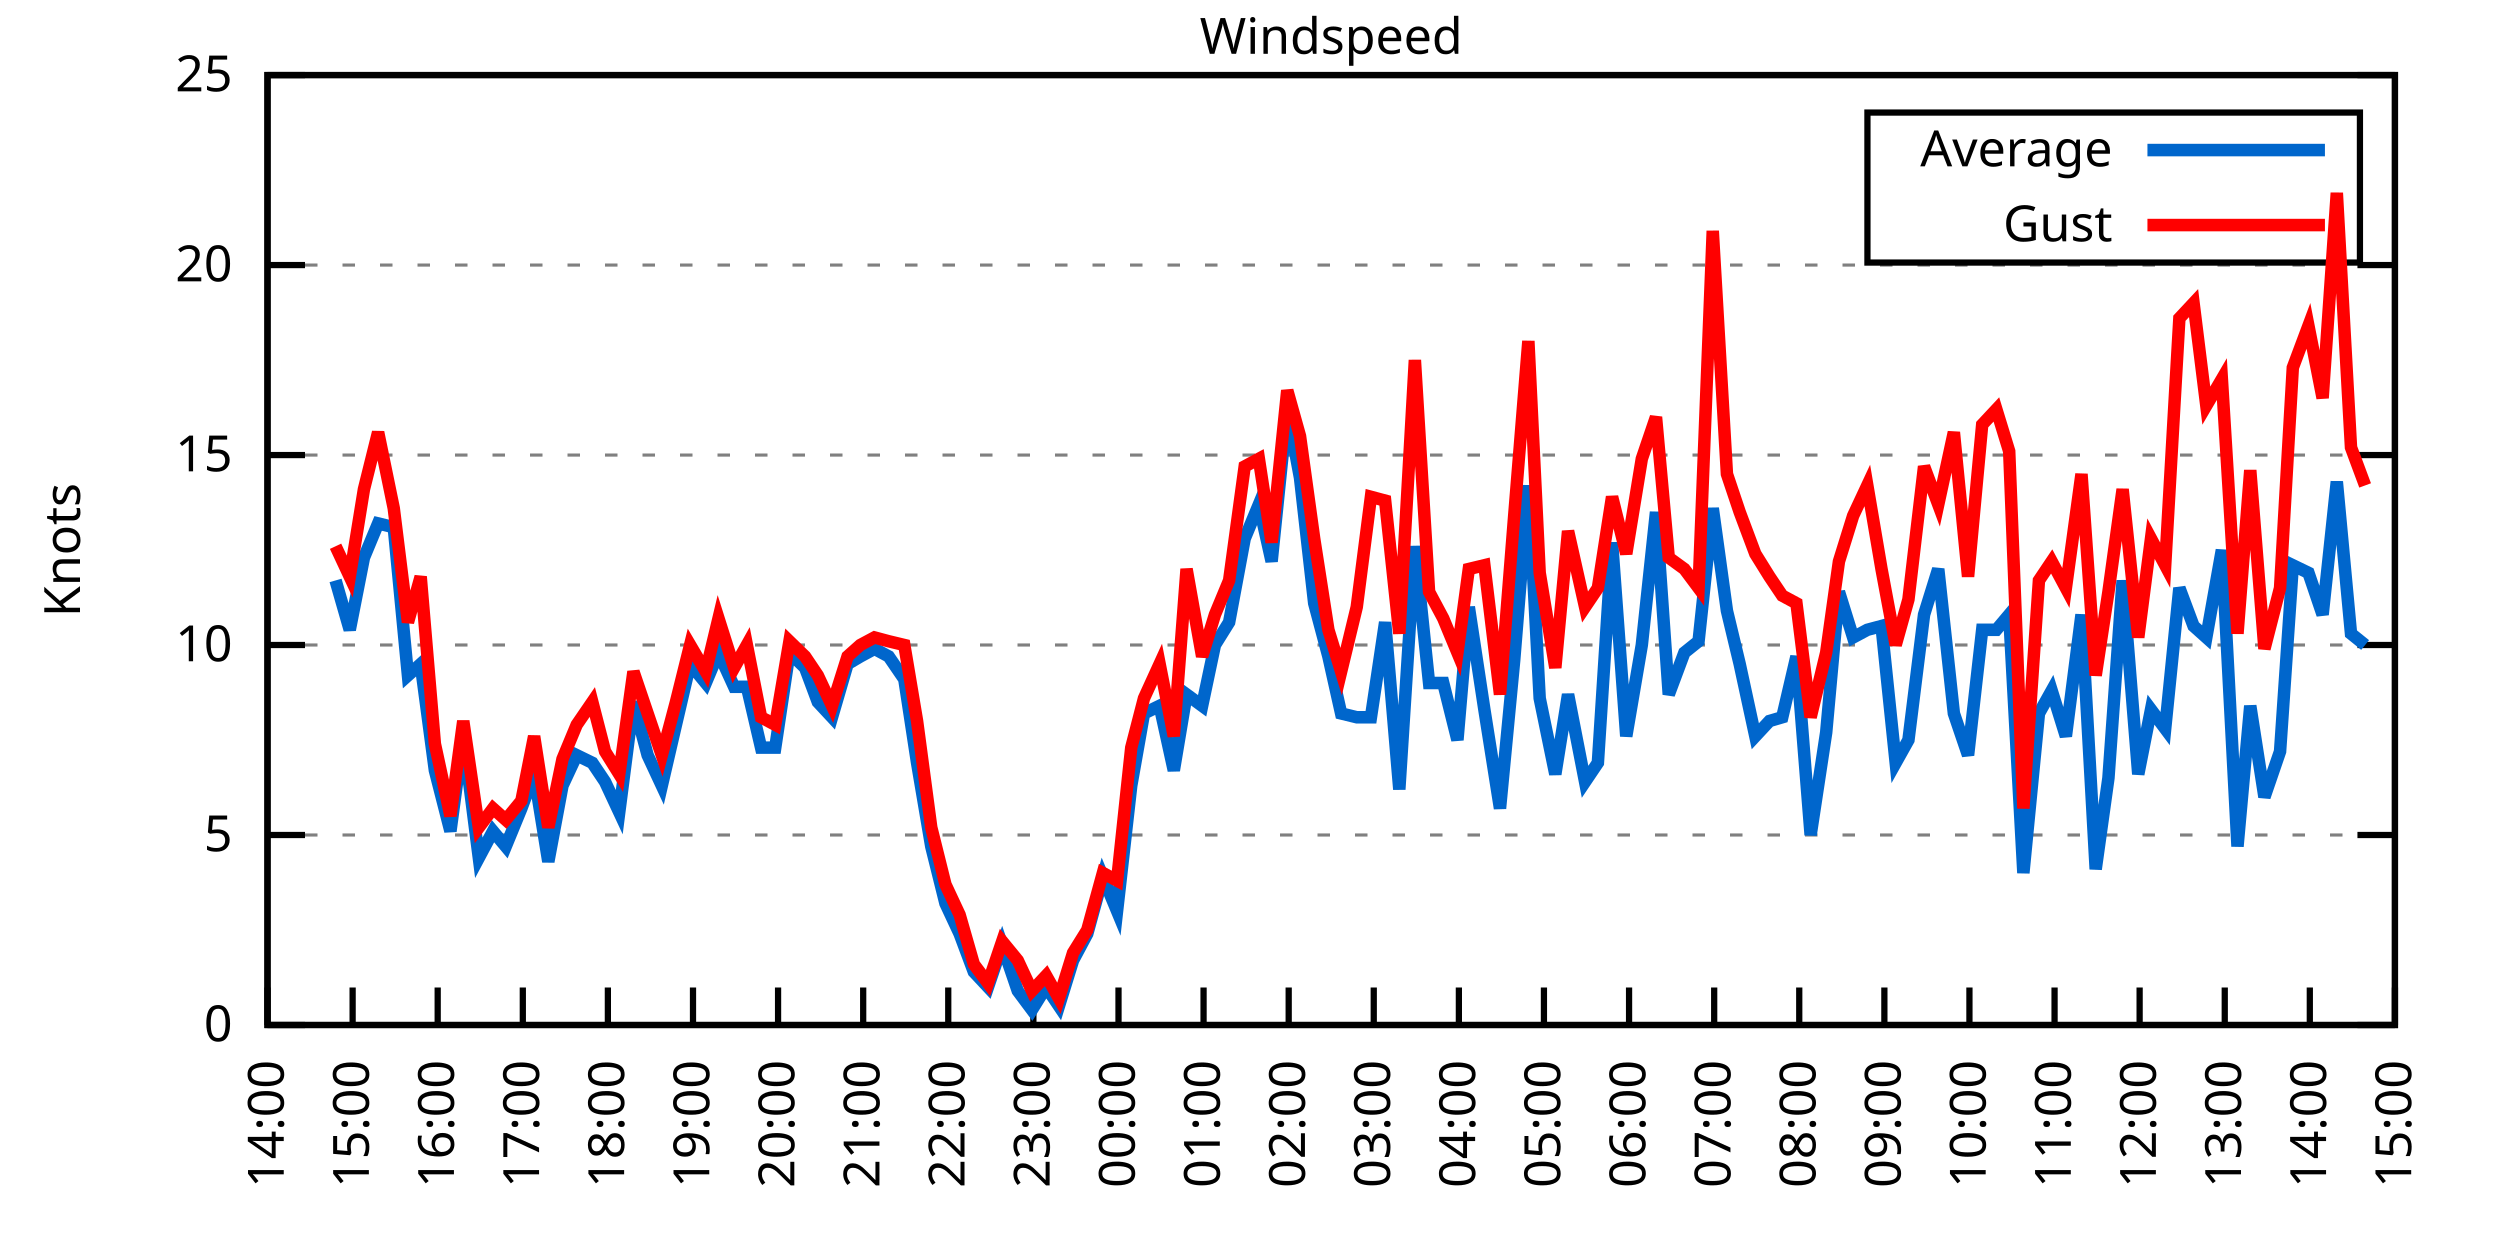
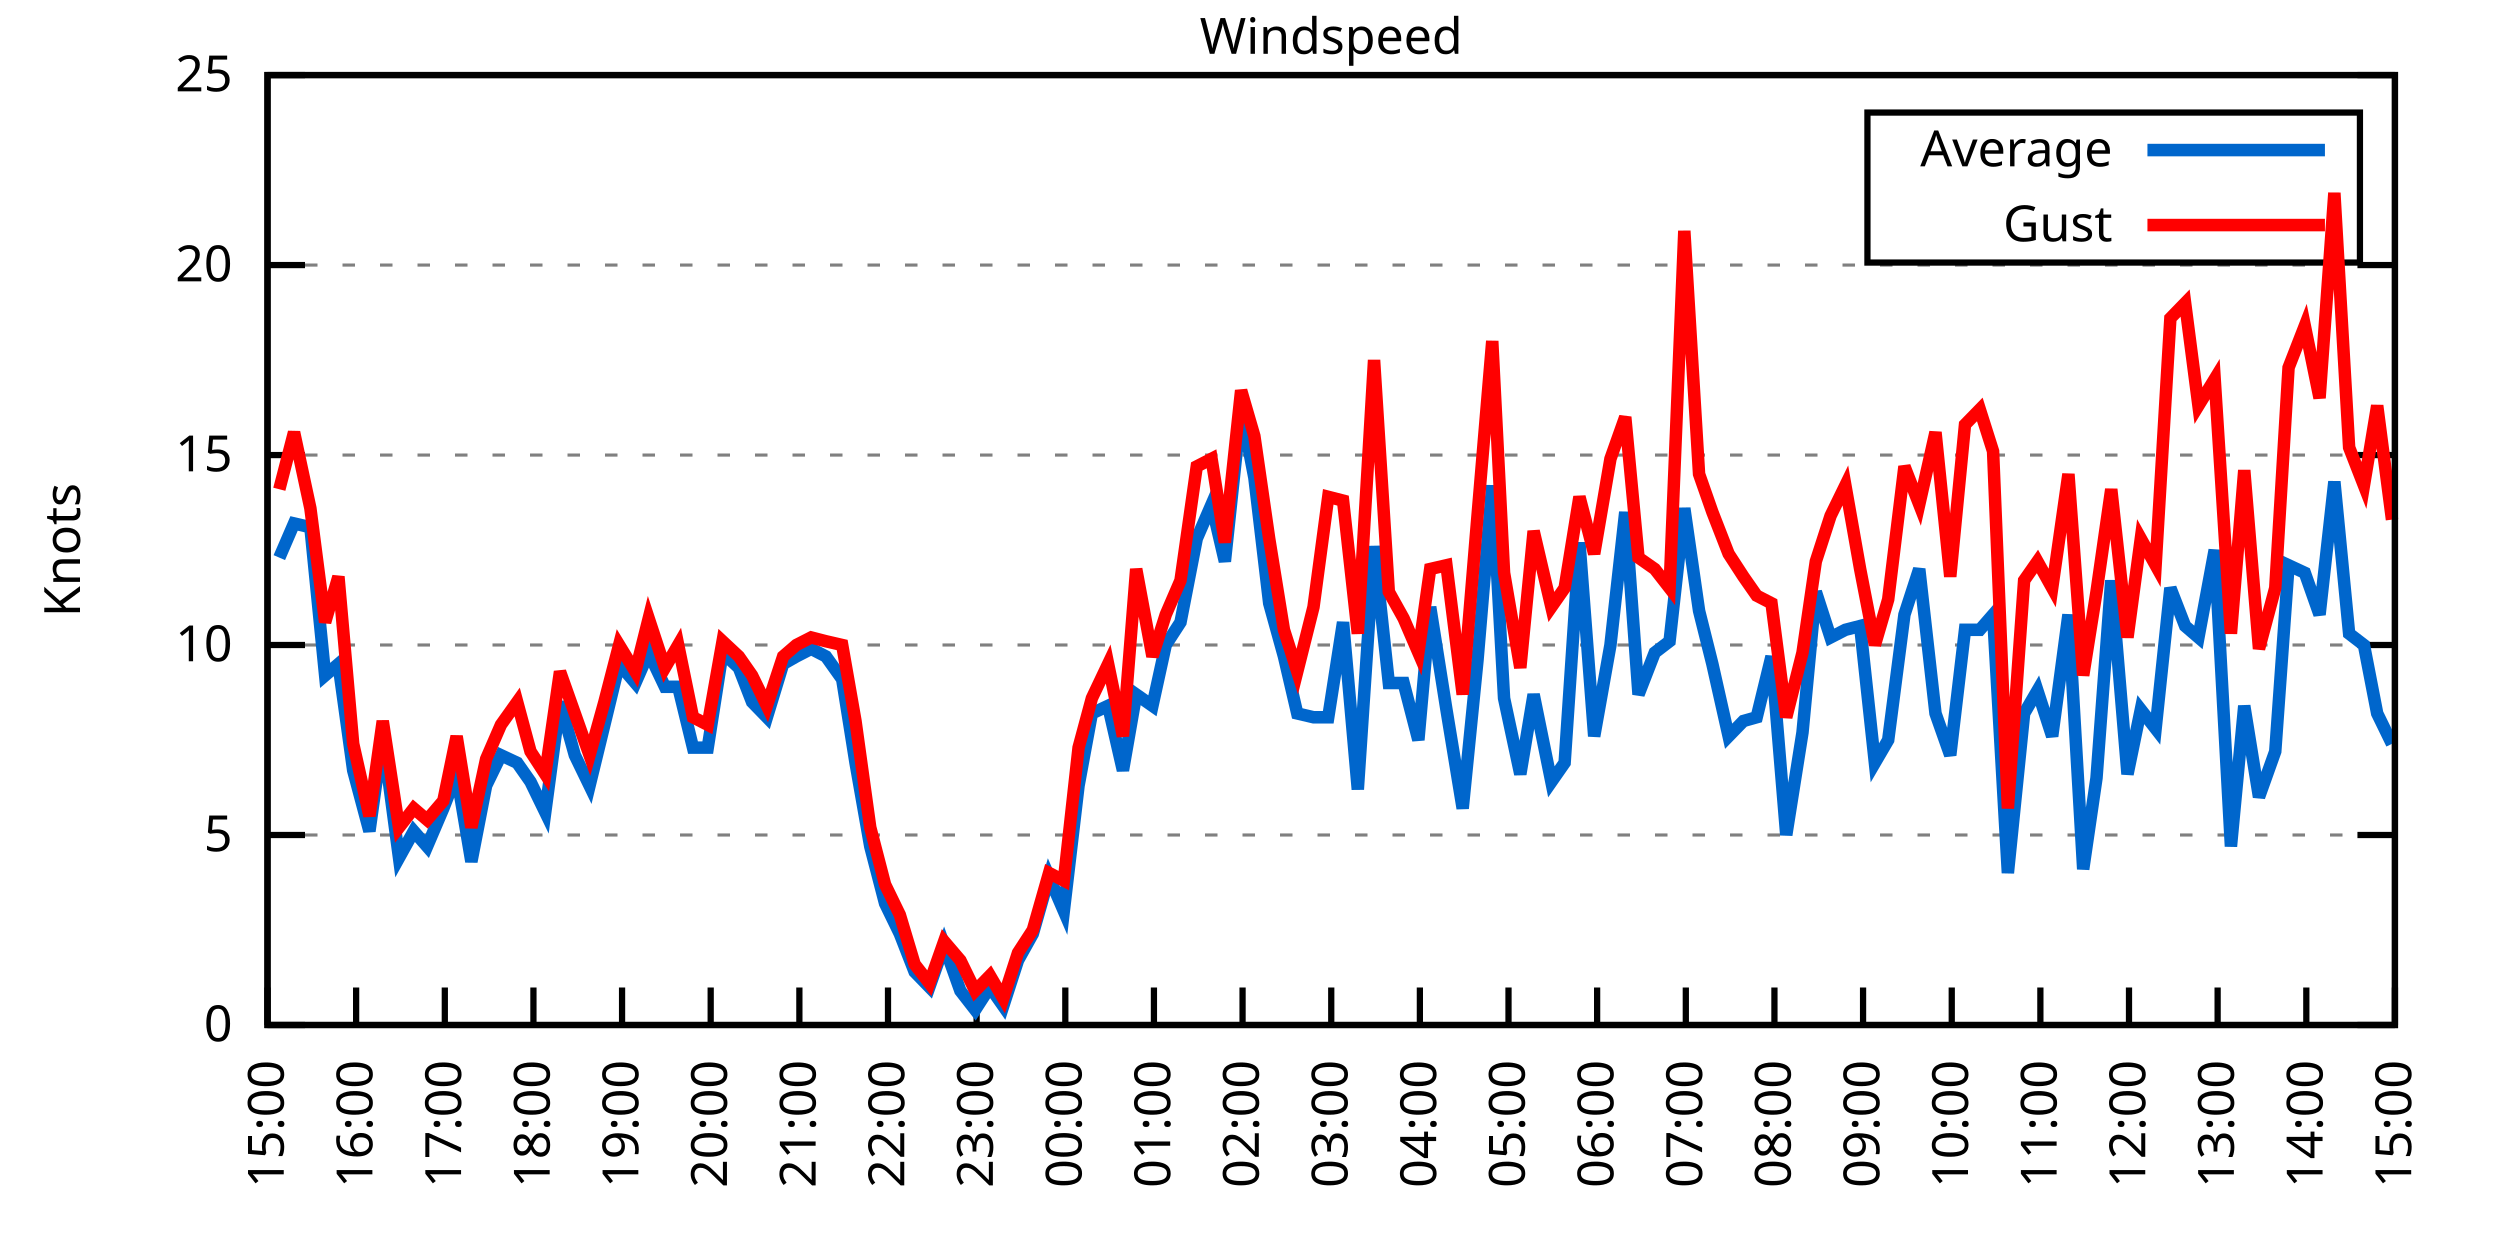
<svg xmlns="http://www.w3.org/2000/svg" xmlns:xlink="http://www.w3.org/1999/xlink" width="400" height="200" viewBox="0 0 400 200">
  <g id="gnuplot_canvas">
    <rect x="0" y="0" width="400" height="200" fill="none" />
    <defs>
      <circle id="gpDot" r="0.5" stroke-width="0.5" stroke="currentColor" />
      <path id="gpPt0" stroke-width="0.333" stroke="currentColor" d="M-1,0 h2 M0,-1 v2" />
      <path id="gpPt1" stroke-width="0.333" stroke="currentColor" d="M-1,-1 L1,1 M1,-1 L-1,1" />
      <path id="gpPt2" stroke-width="0.333" stroke="currentColor" d="M-1,0 L1,0 M0,-1 L0,1 M-1,-1 L1,1 M-1,1 L1,-1" />
      <rect id="gpPt3" stroke-width="0.333" stroke="currentColor" x="-1" y="-1" width="2" height="2" />
      <rect id="gpPt4" stroke-width="0.333" stroke="currentColor" fill="currentColor" x="-1" y="-1" width="2" height="2" />
      <circle id="gpPt5" stroke-width="0.333" stroke="currentColor" cx="0" cy="0" r="1" />
      <use xlink:href="#gpPt5" id="gpPt6" fill="currentColor" stroke="none" />
      <path id="gpPt7" stroke-width="0.333" stroke="currentColor" d="M0,-1.33 L-1.33,0.67 L1.33,0.67 z" />
      <use xlink:href="#gpPt7" id="gpPt8" fill="currentColor" stroke="none" />
      <use xlink:href="#gpPt7" id="gpPt9" stroke="currentColor" transform="rotate(180)" />
      <use xlink:href="#gpPt9" id="gpPt10" fill="currentColor" stroke="none" />
      <use xlink:href="#gpPt3" id="gpPt11" stroke="currentColor" transform="rotate(45)" />
      <use xlink:href="#gpPt11" id="gpPt12" fill="currentColor" stroke="none" />
      <path id="gpPt13" stroke-width="0.333" stroke="currentColor" d="M0,1.330 L1.265,0.411 L0.782,-1.067 L-0.782,-1.076 L-1.265,0.411 z" />
      <use xlink:href="#gpPt13" id="gpPt14" fill="currentColor" stroke="none" />
      <filter id="textbox" filterUnits="objectBoundingBox" x="0" y="0" height="1" width="1">
        <feFlood flood-color="white" flood-opacity="1" result="bgnd" />
        <feComposite in="SourceGraphic" in2="bgnd" operator="atop" />
      </filter>
      <filter id="greybox" filterUnits="objectBoundingBox" x="0" y="0" height="1" width="1">
        <feFlood flood-color="lightgrey" flood-opacity="1" result="grey" />
        <feComposite in="SourceGraphic" in2="grey" operator="atop" />
      </filter>
    </defs>
    <g fill="none" color="white" stroke="currentColor" stroke-width="1.00" stroke-linecap="butt" stroke-linejoin="miter">
</g>
    <g fill="none" color="black" stroke="currentColor" stroke-width="1.00" stroke-linecap="butt" stroke-linejoin="miter">
      <g stroke="none" shape-rendering="crispEdges">
        <polygon fill="rgb(255, 255, 255)" points="42.80,164.00 383.18,164.00 383.18,12.02 42.80,12.02 " />
      </g>
    </g>
    <g fill="none" color="black" stroke="currentColor" stroke-width="1.00" stroke-linecap="butt" stroke-linejoin="miter">
</g>
    <g fill="none" color="black" stroke="black" stroke-width="0.50" stroke-linecap="butt" stroke-linejoin="miter">
</g>
    <g fill="none" color="gray" stroke="currentColor" stroke-width="0.50" stroke-linecap="butt" stroke-linejoin="miter">
      <path stroke="gray" stroke-dasharray="2,4" class="gridline" d="M42.80,164.00 L383.19,164.00  " />
    </g>
    <g fill="none" color="gray" stroke="gray" stroke-width="1.00" stroke-linecap="butt" stroke-linejoin="miter">
</g>
    <g fill="none" color="black" stroke="currentColor" stroke-width="1.00" stroke-linecap="butt" stroke-linejoin="miter">
      <path stroke="black" d="M42.80,164.00 L48.80,164.00 M383.19,164.00 L377.19,164.00  " />
      <g transform="translate(37.20,166.60)" stroke="none" fill="black" font-family="Sans" font-size="8.00" text-anchor="end">
        <text>
          <tspan font-family="Sans"> 0</tspan>
        </text>
      </g>
    </g>
    <g fill="none" color="black" stroke="currentColor" stroke-width="1.00" stroke-linecap="butt" stroke-linejoin="miter">
</g>
    <g fill="none" color="black" stroke="black" stroke-width="0.50" stroke-linecap="butt" stroke-linejoin="miter">
</g>
    <g fill="none" color="gray" stroke="currentColor" stroke-width="0.50" stroke-linecap="butt" stroke-linejoin="miter">
      <path stroke="gray" stroke-dasharray="2,4" class="gridline" d="M42.80,133.60 L383.19,133.60  " />
    </g>
    <g fill="none" color="gray" stroke="gray" stroke-width="1.00" stroke-linecap="butt" stroke-linejoin="miter">
</g>
    <g fill="none" color="black" stroke="currentColor" stroke-width="1.00" stroke-linecap="butt" stroke-linejoin="miter">
      <path stroke="black" d="M42.80,133.60 L48.80,133.60 M383.19,133.60 L377.19,133.60  " />
      <g transform="translate(37.20,136.20)" stroke="none" fill="black" font-family="Sans" font-size="8.00" text-anchor="end">
        <text>
          <tspan font-family="Sans"> 5</tspan>
        </text>
      </g>
    </g>
    <g fill="none" color="black" stroke="currentColor" stroke-width="1.00" stroke-linecap="butt" stroke-linejoin="miter">
</g>
    <g fill="none" color="black" stroke="black" stroke-width="0.50" stroke-linecap="butt" stroke-linejoin="miter">
</g>
    <g fill="none" color="gray" stroke="currentColor" stroke-width="0.50" stroke-linecap="butt" stroke-linejoin="miter">
      <path stroke="gray" stroke-dasharray="2,4" class="gridline" d="M42.80,103.20 L383.19,103.20  " />
    </g>
    <g fill="none" color="gray" stroke="gray" stroke-width="1.00" stroke-linecap="butt" stroke-linejoin="miter">
</g>
    <g fill="none" color="black" stroke="currentColor" stroke-width="1.00" stroke-linecap="butt" stroke-linejoin="miter">
      <path stroke="black" d="M42.80,103.20 L48.80,103.20 M383.19,103.20 L377.19,103.20  " />
      <g transform="translate(37.20,105.80)" stroke="none" fill="black" font-family="Sans" font-size="8.00" text-anchor="end">
        <text>
          <tspan font-family="Sans"> 10</tspan>
        </text>
      </g>
    </g>
    <g fill="none" color="black" stroke="currentColor" stroke-width="1.00" stroke-linecap="butt" stroke-linejoin="miter">
</g>
    <g fill="none" color="black" stroke="black" stroke-width="0.50" stroke-linecap="butt" stroke-linejoin="miter">
</g>
    <g fill="none" color="gray" stroke="currentColor" stroke-width="0.50" stroke-linecap="butt" stroke-linejoin="miter">
      <path stroke="gray" stroke-dasharray="2,4" class="gridline" d="M42.80,72.81 L383.19,72.81  " />
    </g>
    <g fill="none" color="gray" stroke="gray" stroke-width="1.00" stroke-linecap="butt" stroke-linejoin="miter">
</g>
    <g fill="none" color="black" stroke="currentColor" stroke-width="1.00" stroke-linecap="butt" stroke-linejoin="miter">
      <path stroke="black" d="M42.80,72.81 L48.80,72.81 M383.19,72.81 L377.19,72.81  " />
      <g transform="translate(37.20,75.41)" stroke="none" fill="black" font-family="Sans" font-size="8.00" text-anchor="end">
        <text>
          <tspan font-family="Sans"> 15</tspan>
        </text>
      </g>
    </g>
    <g fill="none" color="black" stroke="currentColor" stroke-width="1.00" stroke-linecap="butt" stroke-linejoin="miter">
</g>
    <g fill="none" color="black" stroke="black" stroke-width="0.50" stroke-linecap="butt" stroke-linejoin="miter">
</g>
    <g fill="none" color="gray" stroke="currentColor" stroke-width="0.50" stroke-linecap="butt" stroke-linejoin="miter">
      <path stroke="gray" stroke-dasharray="2,4" class="gridline" d="M42.80,42.41 L383.19,42.41  " />
    </g>
    <g fill="none" color="gray" stroke="gray" stroke-width="1.00" stroke-linecap="butt" stroke-linejoin="miter">
</g>
    <g fill="none" color="black" stroke="currentColor" stroke-width="1.00" stroke-linecap="butt" stroke-linejoin="miter">
      <path stroke="black" d="M42.80,42.41 L48.80,42.41 M383.19,42.41 L377.19,42.41  " />
      <g transform="translate(37.20,45.01)" stroke="none" fill="black" font-family="Sans" font-size="8.00" text-anchor="end">
        <text>
          <tspan font-family="Sans"> 20</tspan>
        </text>
      </g>
    </g>
    <g fill="none" color="black" stroke="currentColor" stroke-width="1.00" stroke-linecap="butt" stroke-linejoin="miter">
</g>
    <g fill="none" color="black" stroke="black" stroke-width="0.50" stroke-linecap="butt" stroke-linejoin="miter">
</g>
    <g fill="none" color="gray" stroke="currentColor" stroke-width="0.50" stroke-linecap="butt" stroke-linejoin="miter">
      <path stroke="gray" stroke-dasharray="2,4" class="gridline" d="M42.80,12.01 L383.19,12.01  " />
    </g>
    <g fill="none" color="gray" stroke="gray" stroke-width="1.00" stroke-linecap="butt" stroke-linejoin="miter">
</g>
    <g fill="none" color="black" stroke="currentColor" stroke-width="1.00" stroke-linecap="butt" stroke-linejoin="miter">
      <path stroke="black" d="M42.80,12.01 L48.80,12.01 M383.19,12.01 L377.19,12.01  " />
      <g transform="translate(37.20,14.61)" stroke="none" fill="black" font-family="Sans" font-size="8.00" text-anchor="end">
        <text>
          <tspan font-family="Sans"> 25</tspan>
        </text>
      </g>
    </g>
    <g fill="none" color="black" stroke="currentColor" stroke-width="1.00" stroke-linecap="butt" stroke-linejoin="miter">
      <path stroke="black" d="M42.80,164.00 L42.80,158.00  " />
      <g transform="translate(45.40,169.60) rotate(270.00)" stroke="none" fill="black" font-family="Sans" font-size="8.00" text-anchor="end">
        <text>
-           <tspan font-family="Sans">14:00</tspan>
-         </text>
-       </g>
-     </g>
-     <g fill="none" color="black" stroke="currentColor" stroke-width="1.00" stroke-linecap="butt" stroke-linejoin="miter">
-       <path stroke="black" d="M56.42,164.00 L56.42,158.00  " />
-       <g transform="translate(59.02,169.60) rotate(270.00)" stroke="none" fill="black" font-family="Sans" font-size="8.00" text-anchor="end">
-         <text>
          <tspan font-family="Sans">15:00</tspan>
        </text>
      </g>
    </g>
    <g fill="none" color="black" stroke="currentColor" stroke-width="1.00" stroke-linecap="butt" stroke-linejoin="miter">
-       <path stroke="black" d="M70.03,164.00 L70.03,158.00  " />
-       <g transform="translate(72.63,169.60) rotate(270.00)" stroke="none" fill="black" font-family="Sans" font-size="8.00" text-anchor="end">
+       <path stroke="black" d="M56.98,164.00 L56.98,158.00  " />
+       <g transform="translate(59.58,169.60) rotate(270.00)" stroke="none" fill="black" font-family="Sans" font-size="8.00" text-anchor="end">
        <text>
          <tspan font-family="Sans">16:00</tspan>
        </text>
      </g>
    </g>
    <g fill="none" color="black" stroke="currentColor" stroke-width="1.00" stroke-linecap="butt" stroke-linejoin="miter">
-       <path stroke="black" d="M83.65,164.00 L83.65,158.00  " />
-       <g transform="translate(86.25,169.60) rotate(270.00)" stroke="none" fill="black" font-family="Sans" font-size="8.00" text-anchor="end">
+       <path stroke="black" d="M71.17,164.00 L71.17,158.00  " />
+       <g transform="translate(73.77,169.60) rotate(270.00)" stroke="none" fill="black" font-family="Sans" font-size="8.00" text-anchor="end">
        <text>
          <tspan font-family="Sans">17:00</tspan>
        </text>
      </g>
    </g>
    <g fill="none" color="black" stroke="currentColor" stroke-width="1.00" stroke-linecap="butt" stroke-linejoin="miter">
-       <path stroke="black" d="M97.26,164.00 L97.26,158.00  " />
-       <g transform="translate(99.86,169.60) rotate(270.00)" stroke="none" fill="black" font-family="Sans" font-size="8.00" text-anchor="end">
+       <path stroke="black" d="M85.35,164.00 L85.35,158.00  " />
+       <g transform="translate(87.95,169.60) rotate(270.00)" stroke="none" fill="black" font-family="Sans" font-size="8.00" text-anchor="end">
        <text>
          <tspan font-family="Sans">18:00</tspan>
        </text>
      </g>
    </g>
    <g fill="none" color="black" stroke="currentColor" stroke-width="1.00" stroke-linecap="butt" stroke-linejoin="miter">
-       <path stroke="black" d="M110.88,164.00 L110.88,158.00  " />
-       <g transform="translate(113.48,169.60) rotate(270.00)" stroke="none" fill="black" font-family="Sans" font-size="8.00" text-anchor="end">
+       <path stroke="black" d="M99.53,164.00 L99.53,158.00  " />
+       <g transform="translate(102.13,169.60) rotate(270.00)" stroke="none" fill="black" font-family="Sans" font-size="8.00" text-anchor="end">
        <text>
          <tspan font-family="Sans">19:00</tspan>
        </text>
      </g>
    </g>
    <g fill="none" color="black" stroke="currentColor" stroke-width="1.00" stroke-linecap="butt" stroke-linejoin="miter">
-       <path stroke="black" d="M124.49,164.00 L124.49,158.00  " />
-       <g transform="translate(127.09,169.60) rotate(270.00)" stroke="none" fill="black" font-family="Sans" font-size="8.00" text-anchor="end">
+       <path stroke="black" d="M113.71,164.00 L113.71,158.00  " />
+       <g transform="translate(116.31,169.60) rotate(270.00)" stroke="none" fill="black" font-family="Sans" font-size="8.00" text-anchor="end">
        <text>
          <tspan font-family="Sans">20:00</tspan>
        </text>
      </g>
    </g>
    <g fill="none" color="black" stroke="currentColor" stroke-width="1.00" stroke-linecap="butt" stroke-linejoin="miter">
-       <path stroke="black" d="M138.11,164.00 L138.11,158.00  " />
-       <g transform="translate(140.71,169.60) rotate(270.00)" stroke="none" fill="black" font-family="Sans" font-size="8.00" text-anchor="end">
+       <path stroke="black" d="M127.90,164.00 L127.90,158.00  " />
+       <g transform="translate(130.50,169.60) rotate(270.00)" stroke="none" fill="black" font-family="Sans" font-size="8.00" text-anchor="end">
        <text>
          <tspan font-family="Sans">21:00</tspan>
        </text>
      </g>
    </g>
    <g fill="none" color="black" stroke="currentColor" stroke-width="1.00" stroke-linecap="butt" stroke-linejoin="miter">
-       <path stroke="black" d="M151.72,164.00 L151.72,158.00  " />
-       <g transform="translate(154.32,169.60) rotate(270.00)" stroke="none" fill="black" font-family="Sans" font-size="8.00" text-anchor="end">
+       <path stroke="black" d="M142.08,164.00 L142.08,158.00  " />
+       <g transform="translate(144.68,169.60) rotate(270.00)" stroke="none" fill="black" font-family="Sans" font-size="8.00" text-anchor="end">
        <text>
          <tspan font-family="Sans">22:00</tspan>
        </text>
      </g>
    </g>
    <g fill="none" color="black" stroke="currentColor" stroke-width="1.00" stroke-linecap="butt" stroke-linejoin="miter">
-       <path stroke="black" d="M165.34,164.00 L165.34,158.00  " />
-       <g transform="translate(167.94,169.60) rotate(270.00)" stroke="none" fill="black" font-family="Sans" font-size="8.00" text-anchor="end">
+       <path stroke="black" d="M156.26,164.00 L156.26,158.00  " />
+       <g transform="translate(158.86,169.60) rotate(270.00)" stroke="none" fill="black" font-family="Sans" font-size="8.00" text-anchor="end">
        <text>
          <tspan font-family="Sans">23:00</tspan>
        </text>
      </g>
    </g>
    <g fill="none" color="black" stroke="currentColor" stroke-width="1.00" stroke-linecap="butt" stroke-linejoin="miter">
-       <path stroke="black" d="M178.96,164.00 L178.96,158.00  " />
-       <g transform="translate(181.56,169.60) rotate(270.00)" stroke="none" fill="black" font-family="Sans" font-size="8.00" text-anchor="end">
+       <path stroke="black" d="M170.45,164.00 L170.45,158.00  " />
+       <g transform="translate(173.05,169.60) rotate(270.00)" stroke="none" fill="black" font-family="Sans" font-size="8.00" text-anchor="end">
        <text>
          <tspan font-family="Sans">00:00</tspan>
        </text>
      </g>
    </g>
    <g fill="none" color="black" stroke="currentColor" stroke-width="1.00" stroke-linecap="butt" stroke-linejoin="miter">
-       <path stroke="black" d="M192.57,164.00 L192.57,158.00  " />
-       <g transform="translate(195.17,169.60) rotate(270.00)" stroke="none" fill="black" font-family="Sans" font-size="8.00" text-anchor="end">
+       <path stroke="black" d="M184.63,164.00 L184.63,158.00  " />
+       <g transform="translate(187.23,169.60) rotate(270.00)" stroke="none" fill="black" font-family="Sans" font-size="8.00" text-anchor="end">
        <text>
          <tspan font-family="Sans">01:00</tspan>
        </text>
      </g>
    </g>
    <g fill="none" color="black" stroke="currentColor" stroke-width="1.00" stroke-linecap="butt" stroke-linejoin="miter">
-       <path stroke="black" d="M206.19,164.00 L206.19,158.00  " />
-       <g transform="translate(208.79,169.60) rotate(270.00)" stroke="none" fill="black" font-family="Sans" font-size="8.00" text-anchor="end">
+       <path stroke="black" d="M198.81,164.00 L198.81,158.00  " />
+       <g transform="translate(201.41,169.60) rotate(270.00)" stroke="none" fill="black" font-family="Sans" font-size="8.00" text-anchor="end">
        <text>
          <tspan font-family="Sans">02:00</tspan>
        </text>
      </g>
    </g>
    <g fill="none" color="black" stroke="currentColor" stroke-width="1.00" stroke-linecap="butt" stroke-linejoin="miter">
-       <path stroke="black" d="M219.80,164.00 L219.80,158.00  " />
-       <g transform="translate(222.40,169.60) rotate(270.00)" stroke="none" fill="black" font-family="Sans" font-size="8.00" text-anchor="end">
+       <path stroke="black" d="M213.00,164.00 L213.00,158.00  " />
+       <g transform="translate(215.60,169.60) rotate(270.00)" stroke="none" fill="black" font-family="Sans" font-size="8.00" text-anchor="end">
        <text>
          <tspan font-family="Sans">03:00</tspan>
        </text>
      </g>
    </g>
    <g fill="none" color="black" stroke="currentColor" stroke-width="1.00" stroke-linecap="butt" stroke-linejoin="miter">
-       <path stroke="black" d="M233.42,164.00 L233.42,158.00  " />
-       <g transform="translate(236.02,169.60) rotate(270.00)" stroke="none" fill="black" font-family="Sans" font-size="8.00" text-anchor="end">
+       <path stroke="black" d="M227.18,164.00 L227.18,158.00  " />
+       <g transform="translate(229.78,169.60) rotate(270.00)" stroke="none" fill="black" font-family="Sans" font-size="8.00" text-anchor="end">
        <text>
          <tspan font-family="Sans">04:00</tspan>
        </text>
      </g>
    </g>
    <g fill="none" color="black" stroke="currentColor" stroke-width="1.00" stroke-linecap="butt" stroke-linejoin="miter">
-       <path stroke="black" d="M247.03,164.00 L247.03,158.00  " />
-       <g transform="translate(249.63,169.60) rotate(270.00)" stroke="none" fill="black" font-family="Sans" font-size="8.00" text-anchor="end">
+       <path stroke="black" d="M241.36,164.00 L241.36,158.00  " />
+       <g transform="translate(243.96,169.60) rotate(270.00)" stroke="none" fill="black" font-family="Sans" font-size="8.00" text-anchor="end">
        <text>
          <tspan font-family="Sans">05:00</tspan>
        </text>
      </g>
    </g>
    <g fill="none" color="black" stroke="currentColor" stroke-width="1.00" stroke-linecap="butt" stroke-linejoin="miter">
-       <path stroke="black" d="M260.65,164.00 L260.65,158.00  " />
-       <g transform="translate(263.25,169.60) rotate(270.00)" stroke="none" fill="black" font-family="Sans" font-size="8.00" text-anchor="end">
+       <path stroke="black" d="M255.54,164.00 L255.54,158.00  " />
+       <g transform="translate(258.14,169.60) rotate(270.00)" stroke="none" fill="black" font-family="Sans" font-size="8.00" text-anchor="end">
        <text>
          <tspan font-family="Sans">06:00</tspan>
        </text>
      </g>
    </g>
    <g fill="none" color="black" stroke="currentColor" stroke-width="1.00" stroke-linecap="butt" stroke-linejoin="miter">
-       <path stroke="black" d="M274.27,164.00 L274.27,158.00  " />
-       <g transform="translate(276.87,169.60) rotate(270.00)" stroke="none" fill="black" font-family="Sans" font-size="8.00" text-anchor="end">
+       <path stroke="black" d="M269.73,164.00 L269.73,158.00  " />
+       <g transform="translate(272.33,169.60) rotate(270.00)" stroke="none" fill="black" font-family="Sans" font-size="8.00" text-anchor="end">
        <text>
          <tspan font-family="Sans">07:00</tspan>
        </text>
      </g>
    </g>
    <g fill="none" color="black" stroke="currentColor" stroke-width="1.00" stroke-linecap="butt" stroke-linejoin="miter">
-       <path stroke="black" d="M287.88,164.00 L287.88,158.00  " />
-       <g transform="translate(290.48,169.60) rotate(270.00)" stroke="none" fill="black" font-family="Sans" font-size="8.00" text-anchor="end">
+       <path stroke="black" d="M283.91,164.00 L283.91,158.00  " />
+       <g transform="translate(286.51,169.60) rotate(270.00)" stroke="none" fill="black" font-family="Sans" font-size="8.00" text-anchor="end">
        <text>
          <tspan font-family="Sans">08:00</tspan>
        </text>
      </g>
    </g>
    <g fill="none" color="black" stroke="currentColor" stroke-width="1.00" stroke-linecap="butt" stroke-linejoin="miter">
-       <path stroke="black" d="M301.50,164.00 L301.50,158.00  " />
-       <g transform="translate(304.10,169.60) rotate(270.00)" stroke="none" fill="black" font-family="Sans" font-size="8.00" text-anchor="end">
+       <path stroke="black" d="M298.09,164.00 L298.09,158.00  " />
+       <g transform="translate(300.69,169.60) rotate(270.00)" stroke="none" fill="black" font-family="Sans" font-size="8.00" text-anchor="end">
        <text>
          <tspan font-family="Sans">09:00</tspan>
        </text>
      </g>
    </g>
    <g fill="none" color="black" stroke="currentColor" stroke-width="1.00" stroke-linecap="butt" stroke-linejoin="miter">
-       <path stroke="black" d="M315.11,164.00 L315.11,158.00  " />
-       <g transform="translate(317.71,169.60) rotate(270.00)" stroke="none" fill="black" font-family="Sans" font-size="8.00" text-anchor="end">
+       <path stroke="black" d="M312.28,164.00 L312.28,158.00  " />
+       <g transform="translate(314.88,169.60) rotate(270.00)" stroke="none" fill="black" font-family="Sans" font-size="8.00" text-anchor="end">
        <text>
          <tspan font-family="Sans">10:00</tspan>
        </text>
      </g>
    </g>
    <g fill="none" color="black" stroke="currentColor" stroke-width="1.00" stroke-linecap="butt" stroke-linejoin="miter">
-       <path stroke="black" d="M328.73,164.00 L328.73,158.00  " />
-       <g transform="translate(331.33,169.60) rotate(270.00)" stroke="none" fill="black" font-family="Sans" font-size="8.00" text-anchor="end">
+       <path stroke="black" d="M326.46,164.00 L326.46,158.00  " />
+       <g transform="translate(329.06,169.60) rotate(270.00)" stroke="none" fill="black" font-family="Sans" font-size="8.00" text-anchor="end">
        <text>
          <tspan font-family="Sans">11:00</tspan>
        </text>
      </g>
    </g>
    <g fill="none" color="black" stroke="currentColor" stroke-width="1.00" stroke-linecap="butt" stroke-linejoin="miter">
-       <path stroke="black" d="M342.34,164.00 L342.34,158.00  " />
-       <g transform="translate(344.94,169.60) rotate(270.00)" stroke="none" fill="black" font-family="Sans" font-size="8.00" text-anchor="end">
+       <path stroke="black" d="M340.64,164.00 L340.64,158.00  " />
+       <g transform="translate(343.24,169.60) rotate(270.00)" stroke="none" fill="black" font-family="Sans" font-size="8.00" text-anchor="end">
        <text>
          <tspan font-family="Sans">12:00</tspan>
        </text>
      </g>
    </g>
    <g fill="none" color="black" stroke="currentColor" stroke-width="1.00" stroke-linecap="butt" stroke-linejoin="miter">
-       <path stroke="black" d="M355.96,164.00 L355.96,158.00  " />
-       <g transform="translate(358.56,169.60) rotate(270.00)" stroke="none" fill="black" font-family="Sans" font-size="8.00" text-anchor="end">
+       <path stroke="black" d="M354.82,164.00 L354.82,158.00  " />
+       <g transform="translate(357.42,169.60) rotate(270.00)" stroke="none" fill="black" font-family="Sans" font-size="8.00" text-anchor="end">
        <text>
          <tspan font-family="Sans">13:00</tspan>
        </text>
      </g>
    </g>
    <g fill="none" color="black" stroke="currentColor" stroke-width="1.00" stroke-linecap="butt" stroke-linejoin="miter">
-       <path stroke="black" d="M369.57,164.00 L369.57,158.00  " />
-       <g transform="translate(372.17,169.60) rotate(270.00)" stroke="none" fill="black" font-family="Sans" font-size="8.00" text-anchor="end">
+       <path stroke="black" d="M369.01,164.00 L369.01,158.00  " />
+       <g transform="translate(371.61,169.60) rotate(270.00)" stroke="none" fill="black" font-family="Sans" font-size="8.00" text-anchor="end">
        <text>
          <tspan font-family="Sans">14:00</tspan>
        </text>
      </g>
    </g>
    <g fill="none" color="black" stroke="currentColor" stroke-width="1.00" stroke-linecap="butt" stroke-linejoin="miter">
      <path stroke="black" d="M383.19,164.00 L383.19,158.00  " />
      <g transform="translate(385.79,169.60) rotate(270.00)" stroke="none" fill="black" font-family="Sans" font-size="8.00" text-anchor="end">
        <text>
          <tspan font-family="Sans">15:00</tspan>
        </text>
      </g>
    </g>
    <g fill="none" color="black" stroke="currentColor" stroke-width="1.00" stroke-linecap="butt" stroke-linejoin="miter">
</g>
    <g fill="none" color="black" stroke="currentColor" stroke-width="1.00" stroke-linecap="butt" stroke-linejoin="miter">
      <path stroke="black" d="M42.80,12.01 L42.80,164.00 L383.19,164.00 L383.19,12.01 L42.80,12.01 Z  " />
    </g>
    <g fill="none" color="black" stroke="currentColor" stroke-width="1.00" stroke-linecap="butt" stroke-linejoin="miter">
</g>
    <g fill="none" color="black" stroke="currentColor" stroke-width="1.00" stroke-linecap="butt" stroke-linejoin="miter">
      <path stroke="black" d="M298.79,42.01 L298.79,18.01 L377.59,18.01 L377.59,42.01 L298.79,42.01 Z  " />
    </g>
    <g id="Windspeed_plot_1">
      <g fill="none" color="white" stroke="black" stroke-width="2.00" stroke-linecap="butt" stroke-linejoin="miter">
</g>
      <g fill="none" color="black" stroke="currentColor" stroke-width="2.00" stroke-linecap="butt" stroke-linejoin="miter">
        <g transform="translate(337.99,26.61)" stroke="none" fill="black" font-family="Sans" font-size="8.00" text-anchor="end">
          <text>
            <tspan font-family="Sans">Average</tspan>
          </text>
        </g>
      </g>
      <g fill="none" color="black" stroke="currentColor" stroke-width="2.00" stroke-linecap="butt" stroke-linejoin="miter">
-         <path stroke="rgb(  0, 102, 204)" d="M343.59,24.01 L371.99,24.01 M53.69,92.87 L55.96,100.77 L58.23,89.22 L60.50,83.75 L63.00,84.36 L65.27,108.07   L67.31,106.24 L69.58,123.27 L72.07,132.99 L74.12,117.80 L76.61,137.25 L78.88,132.99 L80.92,135.43 L83.42,129.35   L85.46,123.87 L87.73,137.86 L90.00,125.70 L92.27,120.83 L94.77,122.05 L96.81,125.09 L99.08,129.95 L101.35,112.32   L103.62,120.83 L105.89,125.70 L108.15,115.97 L110.42,106.24 L112.92,109.28 L114.96,104.42 L117.46,109.89 L119.50,109.89   L121.77,119.62 L124.04,119.62 L126.31,104.42 L128.81,106.85 L130.85,112.32 L133.12,114.76 L135.61,106.24 L137.66,105.03   L139.92,103.81 L142.19,105.03 L144.69,108.68 L146.73,122.05 L149.00,135.43 L151.27,144.55 L153.54,149.41 L155.81,155.49   L158.08,157.92 L160.35,151.23 L162.84,158.53 L165.11,161.57 L167.38,157.92 L169.43,160.96 L171.69,153.66 L173.96,149.41   L176.46,140.29 L178.73,145.76 L181.00,125.70 L183.04,114.15 L185.54,112.93 L187.81,123.27 L189.85,111.11 L192.34,112.93   L194.39,103.20 L196.66,99.56 L199.15,86.18 L201.42,80.71 L203.46,89.83 L205.96,65.51 L208.00,76.45 L210.27,96.52   L212.54,105.03 L214.58,114.15 L217.08,114.76 L219.35,114.76 L221.62,99.56 L223.89,126.31 L226.38,87.40 L228.65,109.28   L230.92,109.28 L233.19,118.40 L235.01,97.12 L237.50,113.54 L240.00,129.35 L242.27,105.64 L244.54,77.67 L246.35,111.72   L248.85,123.87 L250.89,111.11 L253.61,125.09 L255.66,122.05 L257.93,86.79 L260.20,117.80 L262.69,103.20 L264.96,81.93   L267.00,111.11 L269.50,104.42 L271.77,102.60 L274.04,81.32 L276.31,97.73 L278.35,106.24 L280.85,117.80 L283.12,115.36   L285.16,114.76 L287.43,105.03 L289.70,133.60 L292.19,117.19 L294.23,94.69 L296.50,101.99 L298.77,100.77 L301.04,100.16   L303.31,122.05 L305.35,118.40 L307.85,98.34 L310.12,91.04 L312.62,114.15 L314.89,120.83 L317.15,100.77 L319.42,100.77   L321.47,98.34 L323.74,139.68 L326.23,114.15 L328.27,110.50 L330.54,117.80 L333.04,98.34 L335.31,139.07 L337.35,124.48   L339.62,92.87 L342.12,123.87 L344.16,113.54 L346.43,116.58 L348.70,94.08 L350.97,100.16 L353.01,101.99 L355.50,88.00   L358.00,135.43 L360.04,112.93 L362.31,127.52 L364.81,120.23 L366.85,90.44 L369.35,91.65 L371.62,98.34 L373.89,77.06   L376.16,101.38 L378.42,103.20  " />
+         <path stroke="rgb(  0, 102, 204)" d="M343.59,24.01 L371.99,24.01 M44.69,89.22 L47.05,83.75 L49.66,84.36 L52.02,108.07 L54.15,106.24 L56.51,123.27   L59.11,132.99 L61.24,117.80 L63.84,137.25 L66.20,132.99 L68.33,135.43 L70.93,129.35 L73.06,123.87 L75.42,137.86   L77.78,125.70 L80.15,120.83 L82.75,122.05 L84.88,125.09 L87.24,129.95 L89.60,112.32 L91.97,120.83 L94.33,125.70   L96.70,115.97 L99.06,106.24 L101.66,109.28 L103.79,104.42 L106.39,109.89 L108.51,109.89 L110.88,119.62 L113.24,119.62   L115.61,104.42 L118.21,106.85 L120.33,112.32 L122.70,114.76 L125.30,106.24 L127.42,105.03 L129.79,103.81 L132.15,105.03   L134.75,108.68 L136.88,122.05 L139.24,135.43 L141.61,144.55 L143.97,149.41 L146.34,155.49 L148.70,157.92 L151.06,151.23   L153.66,158.53 L156.03,161.57 L158.39,157.92 L160.52,160.96 L162.88,153.66 L165.25,149.41 L167.85,140.29 L170.21,145.76   L172.57,125.70 L174.70,114.15 L177.30,112.93 L179.67,123.27 L181.79,111.11 L184.39,112.93 L186.52,103.20 L188.88,99.56   L191.48,86.18 L193.85,80.71 L195.98,89.83 L198.58,65.51 L200.70,76.45 L203.07,96.52 L205.43,105.03 L207.56,114.15   L210.16,114.76 L212.52,114.76 L214.89,99.56 L217.25,126.31 L219.85,87.40 L222.21,109.28 L224.58,109.28 L226.94,118.40   L228.83,97.12 L231.43,113.54 L234.03,129.35 L236.40,105.64 L238.76,77.67 L240.65,111.72 L243.25,123.87 L245.38,111.11   L248.22,125.09 L250.34,122.05 L252.71,86.79 L255.07,117.80 L257.67,103.20 L260.04,81.93 L262.16,111.11 L264.76,104.42   L267.13,102.60 L269.49,81.32 L271.85,97.73 L273.98,106.24 L276.58,117.80 L278.95,115.36 L281.07,114.76 L283.44,105.03   L285.80,133.60 L288.40,117.19 L290.53,94.69 L292.89,101.99 L295.26,100.77 L297.62,100.16 L299.98,122.05 L302.11,118.40   L304.71,98.34 L307.08,91.04 L309.68,114.15 L312.04,120.83 L314.40,100.77 L316.77,100.77 L318.89,98.34 L321.26,139.68   L323.86,114.15 L325.99,110.50 L328.35,117.80 L330.95,98.34 L333.31,139.07 L335.44,124.48 L337.80,92.87 L340.40,123.87   L342.53,113.54 L344.90,116.58 L347.26,94.08 L349.62,100.16 L351.75,101.99 L354.35,88.00 L356.95,135.43 L359.08,112.93   L361.44,127.52 L364.04,120.23 L366.17,90.44 L368.77,91.65 L371.13,98.34 L373.50,77.06 L375.86,101.38 L378.23,103.20   L380.35,114.15 L382.72,119.01  " />
      </g>
    </g>
    <g id="Windspeed_plot_2">
      <g fill="none" color="black" stroke="currentColor" stroke-width="2.00" stroke-linecap="butt" stroke-linejoin="miter">
        <g transform="translate(337.99,38.61)" stroke="none" fill="black" font-family="Sans" font-size="8.00" text-anchor="end">
          <text>
            <tspan font-family="Sans">Gust</tspan>
          </text>
        </g>
      </g>
      <g fill="none" color="black" stroke="currentColor" stroke-width="2.00" stroke-linecap="butt" stroke-linejoin="miter">
-         <path stroke="rgb(255,   0,   0)" d="M343.59,36.01 L371.99,36.01 M53.69,87.40 L55.96,92.26 L58.23,78.28 L60.50,69.16 L63.00,81.32 L65.27,99.56   L67.31,92.26 L69.58,119.01 L72.07,130.56 L74.12,115.36 L76.61,132.39 L78.88,129.35 L80.92,131.17 L83.42,128.13   L85.46,117.80 L87.73,132.39 L90.00,121.44 L92.27,115.97 L94.77,112.32 L96.81,120.23 L99.08,123.87 L101.35,107.46   L103.62,114.15 L105.89,120.83 L108.15,112.32 L110.42,103.20 L112.92,107.46 L114.96,98.95 L117.46,106.85 L119.50,103.20   L121.77,114.76 L124.04,115.97 L126.31,102.60 L128.81,105.03 L130.85,108.07 L133.12,112.93 L135.61,105.03 L137.66,103.20   L139.92,101.99 L142.19,102.60 L144.69,103.20 L146.73,115.36 L149.00,132.39 L151.27,141.51 L153.54,146.37 L155.81,154.27   L158.08,157.31 L160.35,150.62 L162.84,153.66 L165.11,158.53 L167.38,156.10 L169.43,159.74 L171.69,152.45 L173.96,148.80   L176.46,139.68 L178.73,140.90 L181.00,119.62 L183.04,111.72 L185.54,106.24 L187.81,117.80 L189.85,91.04 L192.34,105.03   L194.39,98.34 L196.66,92.87 L199.15,74.63 L201.42,73.41 L203.46,86.79 L205.96,62.47 L208.00,69.77 L210.27,86.18   L212.54,100.77 L214.58,107.46 L217.08,97.12 L219.35,79.49 L221.62,80.10 L223.89,101.38 L226.38,57.61 L228.65,94.69   L230.92,98.95 L233.19,104.42 L235.01,91.04 L237.50,90.44 L240.00,111.11 L242.27,82.53 L244.54,54.57 L246.35,91.65   L248.85,106.85 L250.89,84.97 L253.61,97.12 L255.66,94.08 L257.93,79.49 L260.20,88.61 L262.69,73.41 L264.96,66.73   L267.00,89.22 L269.50,91.04 L271.77,94.08 L274.04,36.94 L276.31,75.85 L278.35,81.93 L280.85,88.61 L283.12,92.26   L285.16,95.30 L287.43,96.52 L289.70,114.76 L292.19,104.42 L294.23,89.83 L296.50,82.53 L298.77,77.67 L301.04,91.04   L303.31,103.20 L305.35,95.91 L307.85,74.63 L310.12,80.71 L312.62,69.16 L314.89,92.26 L317.15,67.94 L319.42,65.51   L321.47,72.20 L323.74,129.35 L326.23,92.87 L328.27,89.83 L330.54,94.08 L333.04,75.85 L335.31,108.07 L337.35,94.69   L339.62,78.28 L342.12,101.99 L344.16,86.18 L346.43,90.44 L348.70,50.92 L350.97,48.49 L353.01,64.90 L355.50,60.65   L358.00,101.38 L360.04,75.24 L362.31,103.81 L364.81,94.08 L366.85,58.82 L369.35,52.14 L371.62,63.69 L373.89,30.86   L376.16,71.59 L378.42,77.67  " />
+         <path stroke="rgb(255,   0,   0)" d="M343.59,36.01 L371.99,36.01 M44.69,78.28 L47.05,69.16 L49.66,81.32 L52.02,99.56 L54.15,92.26 L56.51,119.01   L59.11,130.56 L61.24,115.36 L63.84,132.39 L66.20,129.35 L68.33,131.17 L70.93,128.13 L73.06,117.80 L75.42,132.39   L77.78,121.44 L80.15,115.97 L82.75,112.32 L84.88,120.23 L87.24,123.87 L89.60,107.46 L91.97,114.15 L94.33,120.83   L96.70,112.32 L99.06,103.20 L101.66,107.46 L103.79,98.95 L106.39,106.85 L108.51,103.20 L110.88,114.76 L113.24,115.97   L115.61,102.60 L118.21,105.03 L120.33,108.07 L122.70,112.93 L125.30,105.03 L127.42,103.20 L129.79,101.99 L132.15,102.60   L134.75,103.20 L136.88,115.36 L139.24,132.39 L141.61,141.51 L143.97,146.37 L146.34,154.27 L148.70,157.31 L151.06,150.62   L153.66,153.66 L156.03,158.53 L158.39,156.10 L160.52,159.74 L162.88,152.45 L165.25,148.80 L167.85,139.68 L170.21,140.90   L172.57,119.62 L174.70,111.72 L177.30,106.24 L179.67,117.80 L181.79,91.04 L184.39,105.03 L186.52,98.34 L188.88,92.87   L191.48,74.63 L193.85,73.41 L195.98,86.79 L198.58,62.47 L200.70,69.77 L203.07,86.18 L205.43,100.77 L207.56,107.46   L210.16,97.12 L212.52,79.49 L214.89,80.10 L217.25,101.38 L219.85,57.61 L222.21,94.69 L224.58,98.95 L226.94,104.42   L228.83,91.04 L231.43,90.44 L234.03,111.11 L236.40,82.53 L238.76,54.57 L240.65,91.65 L243.25,106.85 L245.38,84.97   L248.22,97.12 L250.34,94.08 L252.71,79.49 L255.07,88.61 L257.67,73.41 L260.04,66.73 L262.16,89.22 L264.76,91.04   L267.13,94.08 L269.49,36.94 L271.85,75.85 L273.98,81.93 L276.58,88.61 L278.95,92.26 L281.07,95.30 L283.44,96.52   L285.80,114.76 L288.40,104.42 L290.53,89.83 L292.89,82.53 L295.26,77.67 L297.62,91.04 L299.98,103.20 L302.11,95.91   L304.71,74.63 L307.08,80.71 L309.68,69.16 L312.04,92.26 L314.40,67.94 L316.77,65.51 L318.89,72.20 L321.26,129.35   L323.86,92.87 L325.99,89.83 L328.35,94.08 L330.95,75.85 L333.31,108.07 L335.44,94.69 L337.80,78.28 L340.40,101.99   L342.53,86.18 L344.90,90.44 L347.26,50.92 L349.62,48.49 L351.75,64.90 L354.35,60.65 L356.95,101.38 L359.08,75.24   L361.44,103.81 L364.04,94.08 L366.17,58.82 L368.77,52.14 L371.13,63.69 L373.50,30.86 L375.86,71.59 L378.23,77.67   L380.35,64.90 L382.72,83.14  " />
      </g>
    </g>
    <g fill="none" color="black" stroke="currentColor" stroke-width="2.00" stroke-linecap="butt" stroke-linejoin="miter">
</g>
    <g fill="none" color="black" stroke="black" stroke-width="1.00" stroke-linecap="butt" stroke-linejoin="miter">
</g>
    <g fill="none" color="black" stroke="currentColor" stroke-width="1.00" stroke-linecap="butt" stroke-linejoin="miter">
      <path stroke="black" d="M42.80,12.01 L42.80,164.00 L383.19,164.00 L383.19,12.01 L42.80,12.01 Z  " />
      <g transform="translate(12.80,88.01) rotate(270.00)" stroke="none" fill="black" font-family="Sans" font-size="8.00" text-anchor="middle">
        <text>
          <tspan font-family="Sans">Knots</tspan>
        </text>
      </g>
    </g>
    <g fill="none" color="black" stroke="currentColor" stroke-width="1.00" stroke-linecap="butt" stroke-linejoin="miter">
</g>
    <g fill="none" color="black" stroke="currentColor" stroke-width="1.00" stroke-linecap="butt" stroke-linejoin="miter">
      <g transform="translate(212.99,8.61)" stroke="none" fill="black" font-family="Sans" font-size="8.00" text-anchor="middle">
        <text>
          <tspan font-family="Sans">Windspeed</tspan>
        </text>
      </g>
    </g>
    <g fill="none" color="black" stroke="currentColor" stroke-width="1.00" stroke-linecap="butt" stroke-linejoin="miter">
</g>
  </g>
</svg>
